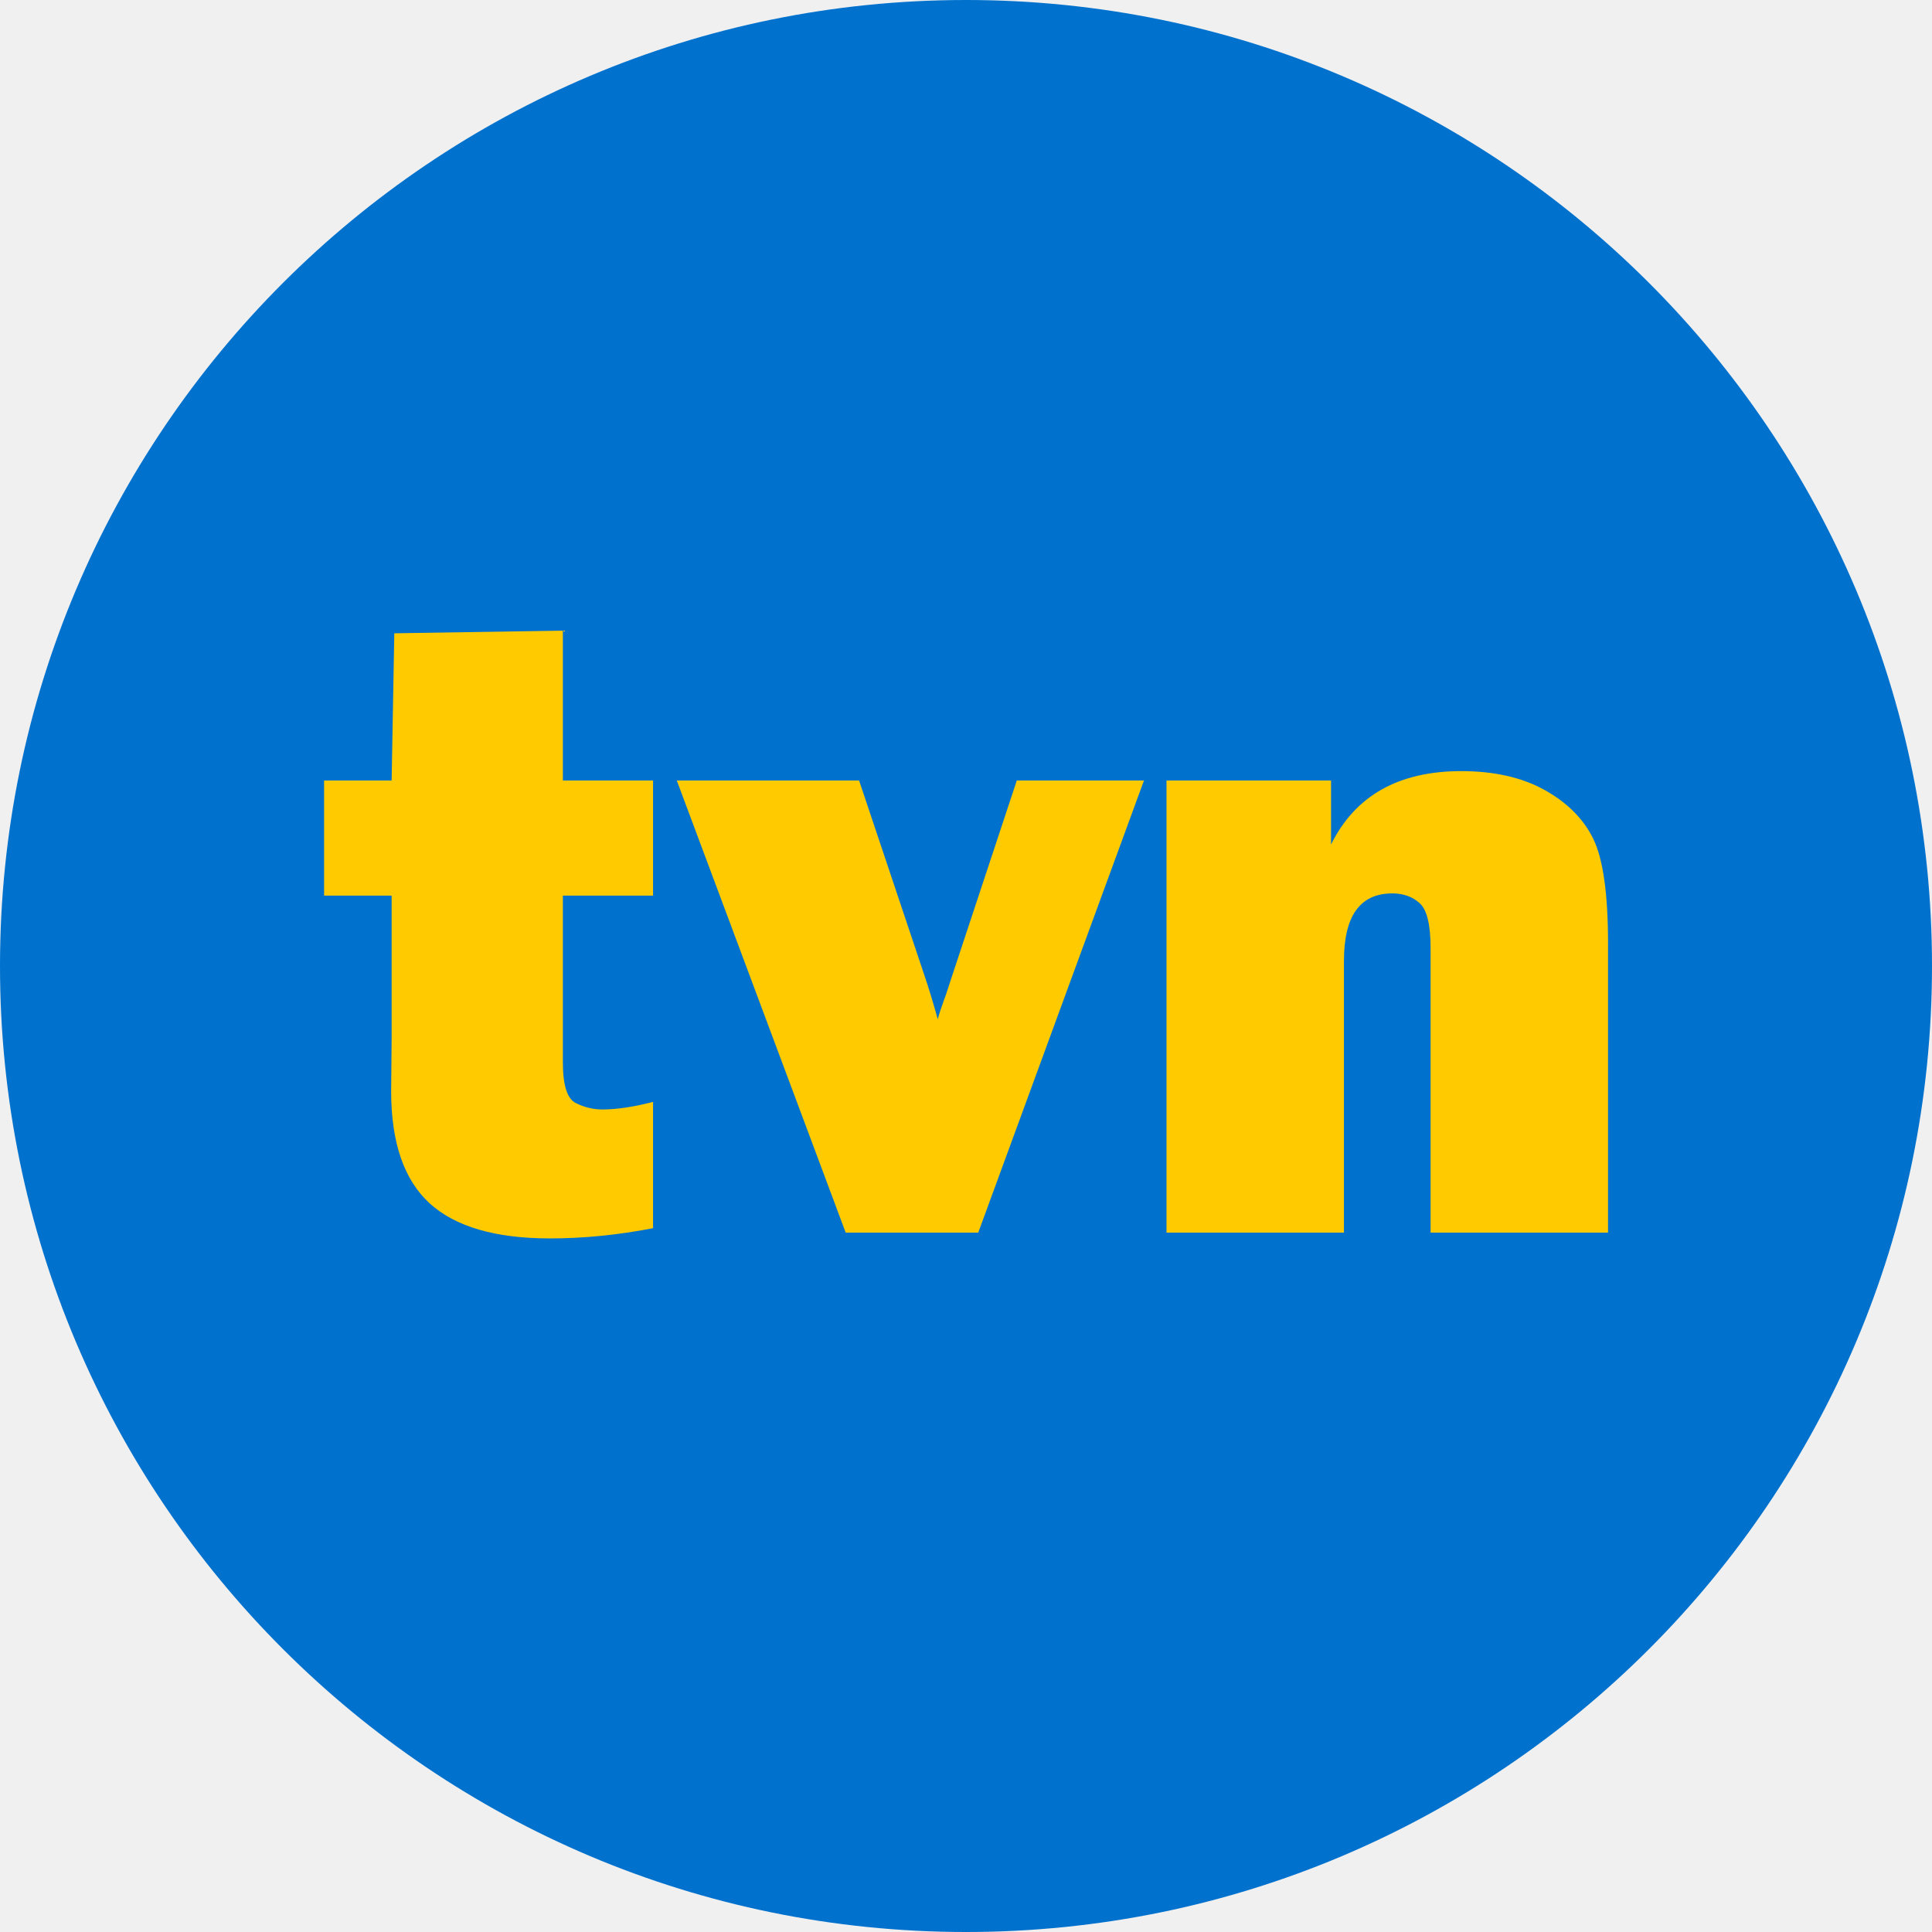
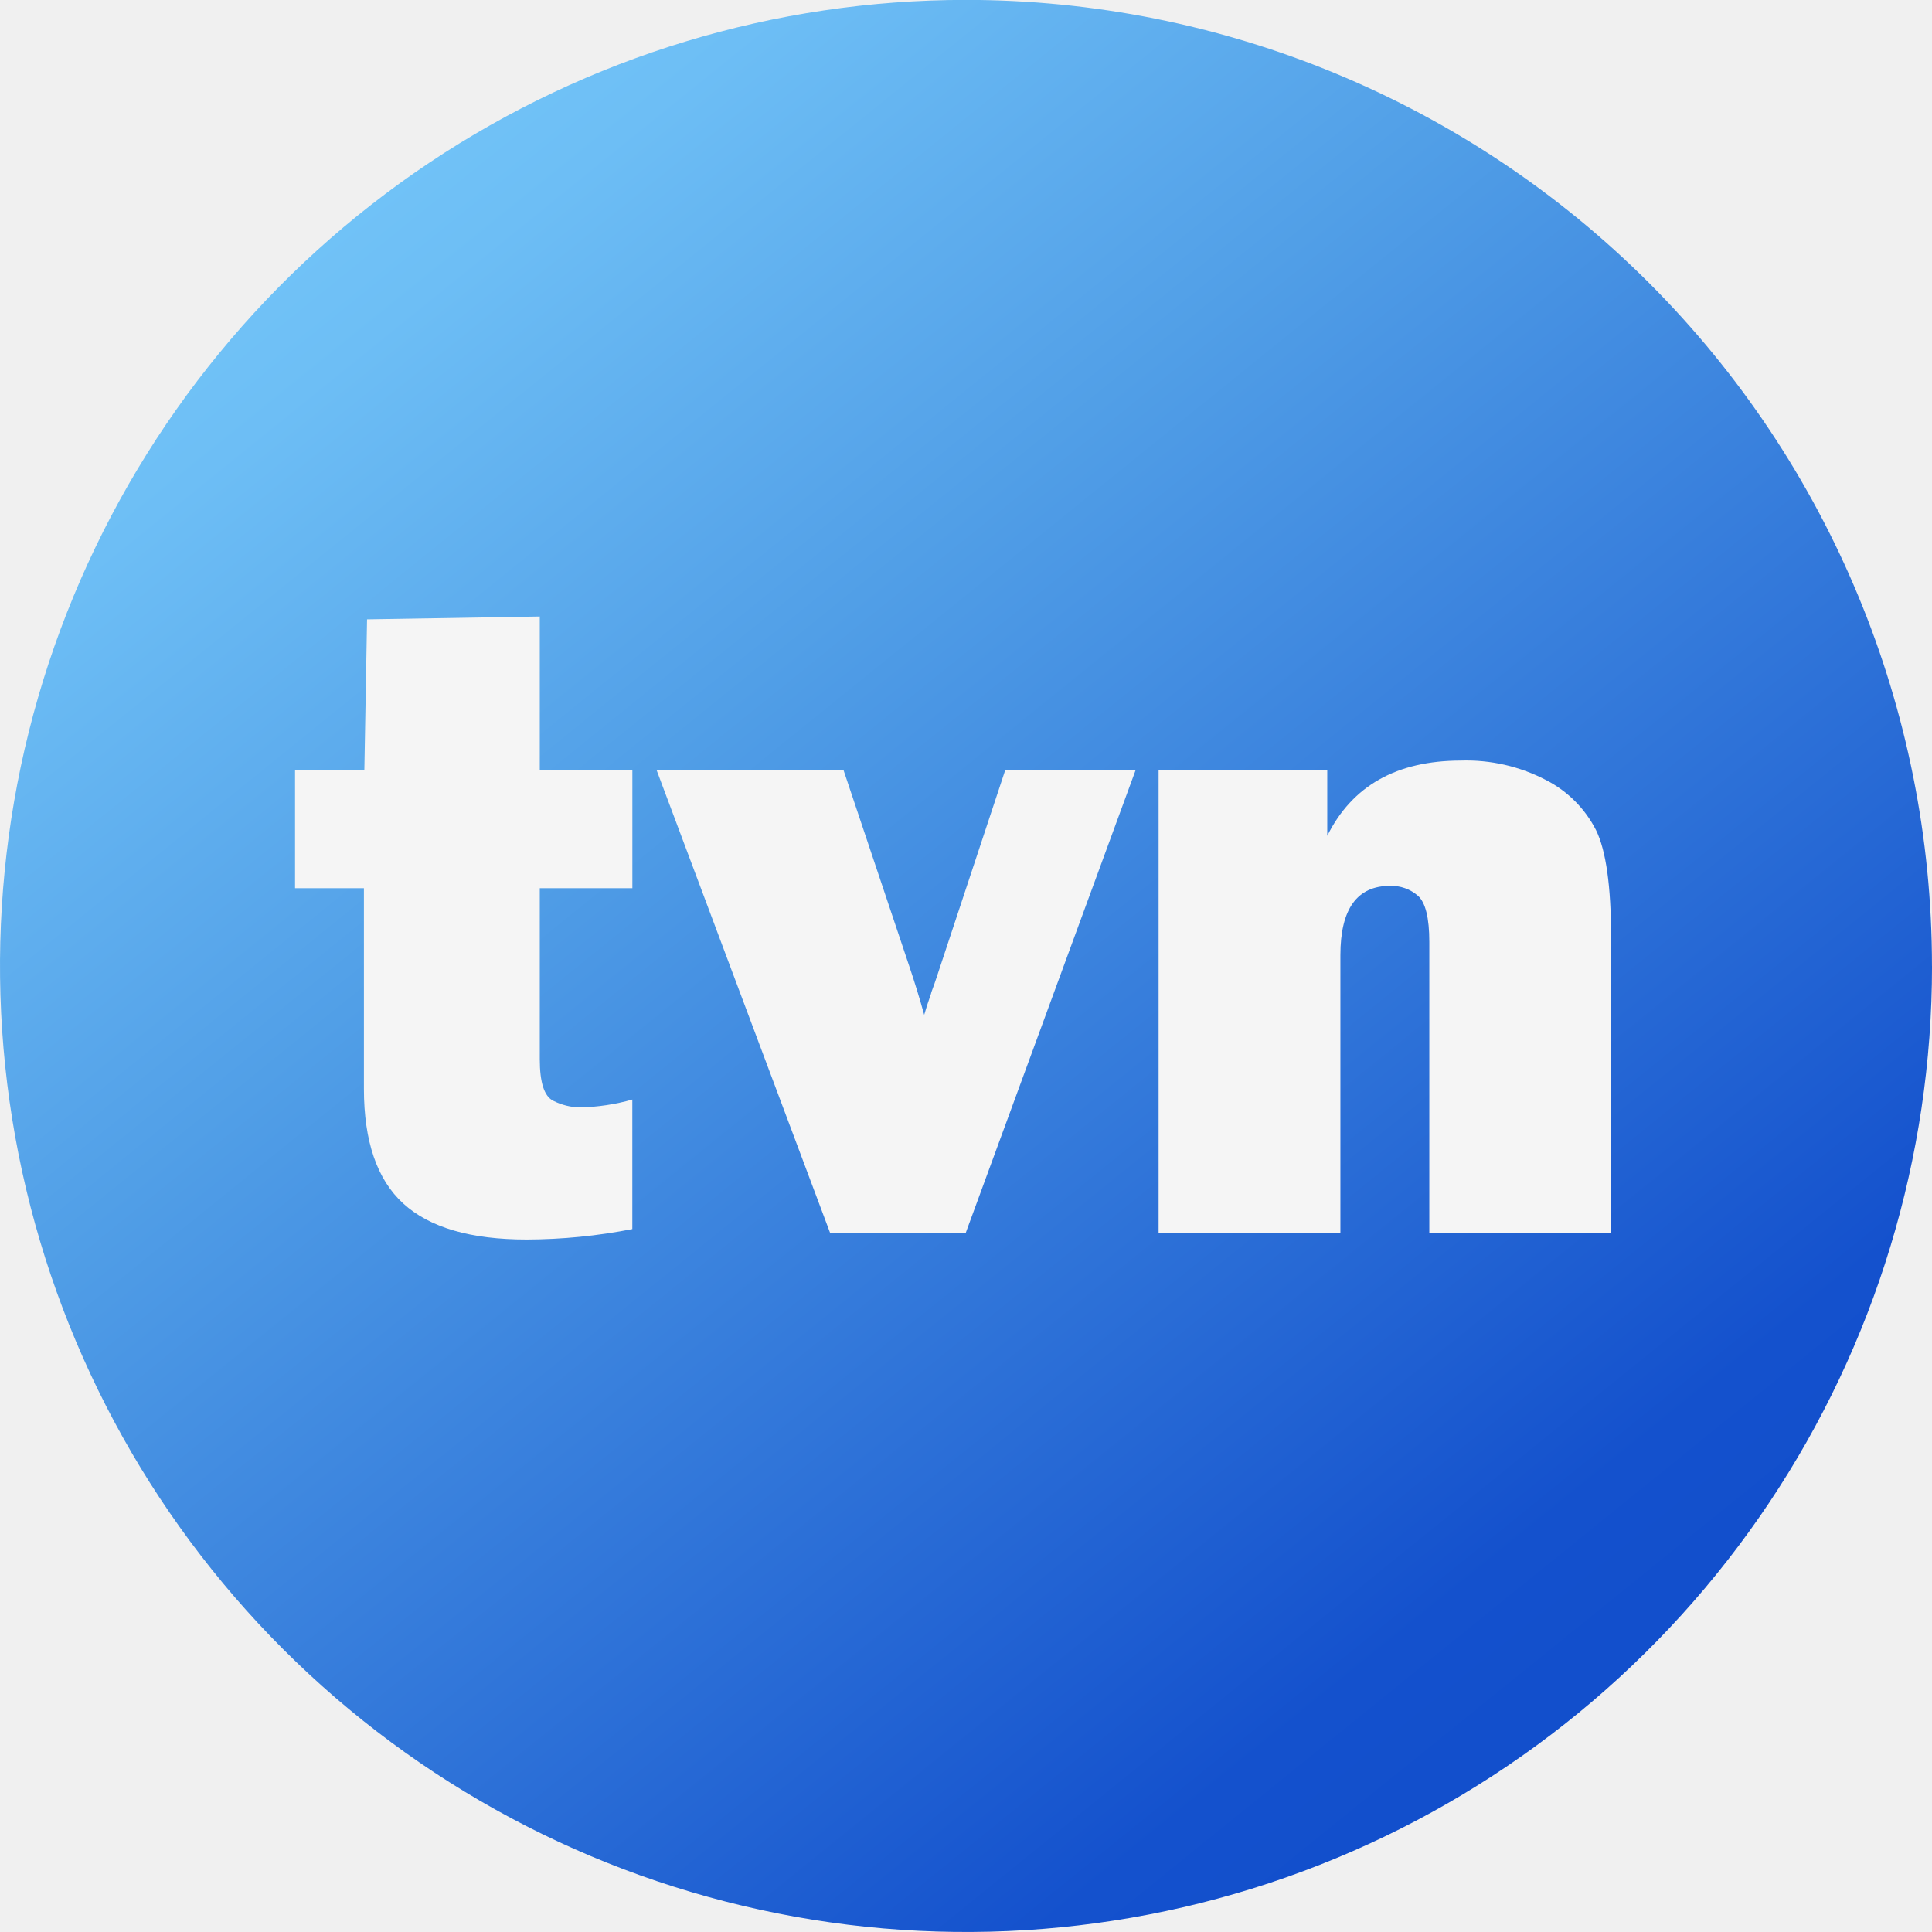
- <svg xmlns="http://www.w3.org/2000/svg" height="600" width="600" version="1.1" viewBox="0 0 158.75 158.75">
-   <g transform="translate(-111.84 103.35)">
-     <path d="m270.59-23.975a79.375 79.375 0 1 1 -158.75 0 79.375 79.375 0 1 1 158.75 0z" fill="#0072ce" />
-     <path d="m165.5-39.221v9.462h-7.41v13.7c0 1.876 0.35 2.99 1.06 3.343 0.7 0.353 1.43 0.53 2.19 0.53 1.17 0 2.56-0.207 4.16-0.621v10.375c-2.87 0.56-5.7 0.841-8.47 0.841-4.48 0-7.78-0.962-9.89-2.886-2.1-1.924-3.16-4.993-3.16-9.206l0.04-4.347v-11.728h-5.55v-9.462h5.55l0.22-12.093 13.85-0.219v12.312h7.41zm40.34 0-13.62 37.155-10.89-0-13.88-37.155h14.98l5.29 15.783c0.44 1.29 0.83 2.569 1.17 3.836 0.12-0.439 0.31-0.999 0.55-1.681 0.05-0.097 0.21-0.56 0.47-1.388l5.48-16.55h10.45zm38.13 37.155h-14.58v-23.382c0-1.924-0.3-3.154-0.9-3.69-0.59-0.536-1.34-0.803-2.24-0.803-2.66 0-3.98 1.851-3.98 5.553v22.322l-14.58-0v-37.155h13.52v5.261c1.99-4.019 5.56-6.028 10.7-6.028 2.7 0 4.99 0.517 6.85 1.552 1.86 1.036 3.2 2.375 4 4.019s1.21 4.5 1.21 8.567v23.784z" stroke-width=".121" fill="#ffcb00" />
+ <svg xmlns="http://www.w3.org/2000/svg" version="1.0" viewBox="0 0 800 800">
+   <defs>
+     <linearGradient id="a" x1="-.223" x2="43.899" y1="-6.067" y2="48.494" gradientUnits="userSpaceOnUse">
+       <stop stop-color="#75C7F9" offset=".15" />
+       <stop stop-color="#6DBEF5" offset=".22" />
+       <stop stop-color="#57A5EA" offset=".34" />
+       <stop stop-color="#519FE7" offset=".37" />
+       <stop stop-color="#1451CD" offset=".71" />
+       <stop stop-color="#124FCC" offset=".75" />
+       <stop stop-color="#0A44C8" offset="1" />
+     </linearGradient>
+   </defs>
+   <g transform="translate(-154.36 -28.349)">
+     <g transform="matrix(20 0 0 20 144.09 28.349)" fill="none" stroke-width="1.636">
+       <g stroke-width="1.636">
+         <mask id="b" x="0" y="0" width="41" height="40" maskUnits="userSpaceOnUse">
+           <path d="m40.514 20c0 3.956-1.173 7.822-3.371 11.111-2.198 3.289-5.321 5.852-8.976 7.366-3.655 1.514-7.676 1.91-11.555 1.138s-7.443-2.676-10.24-5.474c-2.797-2.797-4.702-6.361-5.474-10.24-0.772-3.88-0.376-7.901 1.138-11.556 1.514-3.655 4.077-6.778 7.366-8.976 3.289-2.198 7.156-3.371 11.111-3.371 5.304 7.4303e-4 10.391 2.108 14.141 5.859 3.751 3.751 5.858 8.837 5.859 14.141z" fill="#fff" />
+         </mask>
+         <g mask="url(#b)" stroke-width="1.636">
+           <g stroke-width="1.636">
+             <path d="m69.039-4.666h-95.197v50.764h95.197z" fill="url(#a)" stroke-width="1.636" />
+           </g>
+         </g>
+         <path d="m13.606 15.945v2.444h-1.917v3.539c0 0.485 0.092 0.771 0.28 0.863 0.174 0.088 0.366 0.135 0.56 0.137 0.364-0.009 0.726-0.063 1.076-0.163v2.682c-0.721 0.141-1.454 0.214-2.189 0.216-1.158 0-2.009-0.248-2.553-0.745-0.544-0.497-0.815-1.289-0.815-2.376v-4.153h-1.426v-2.444h1.435l0.056-3.122 3.576-0.059v3.181zm10.419 0-3.52 9.589h-2.802l-3.595-9.589h3.87l1.367 4.077c0.112 0.333 0.213 0.664 0.303 0.989 0.031-0.112 0.079-0.258 0.14-0.434 0-0.025 0.053-0.143 0.123-0.359l1.415-4.274zm9.845 9.589h-3.764v-6.033c0-0.496-0.079-0.813-0.233-0.953-0.16-0.14-0.367-0.214-0.58-0.207-0.684 0-1.028 0.479-1.028 1.435v5.759h-3.764v-9.589h3.492v1.359c0.516-1.037 1.437-1.556 2.763-1.558 0.614-0.02 1.223 0.119 1.768 0.404 0.445 0.228 0.807 0.591 1.034 1.037 0.207 0.423 0.311 1.163 0.311 2.214z" fill="#f5f5f5" />
+       </g>
+     </g>
  </g>
</svg>
